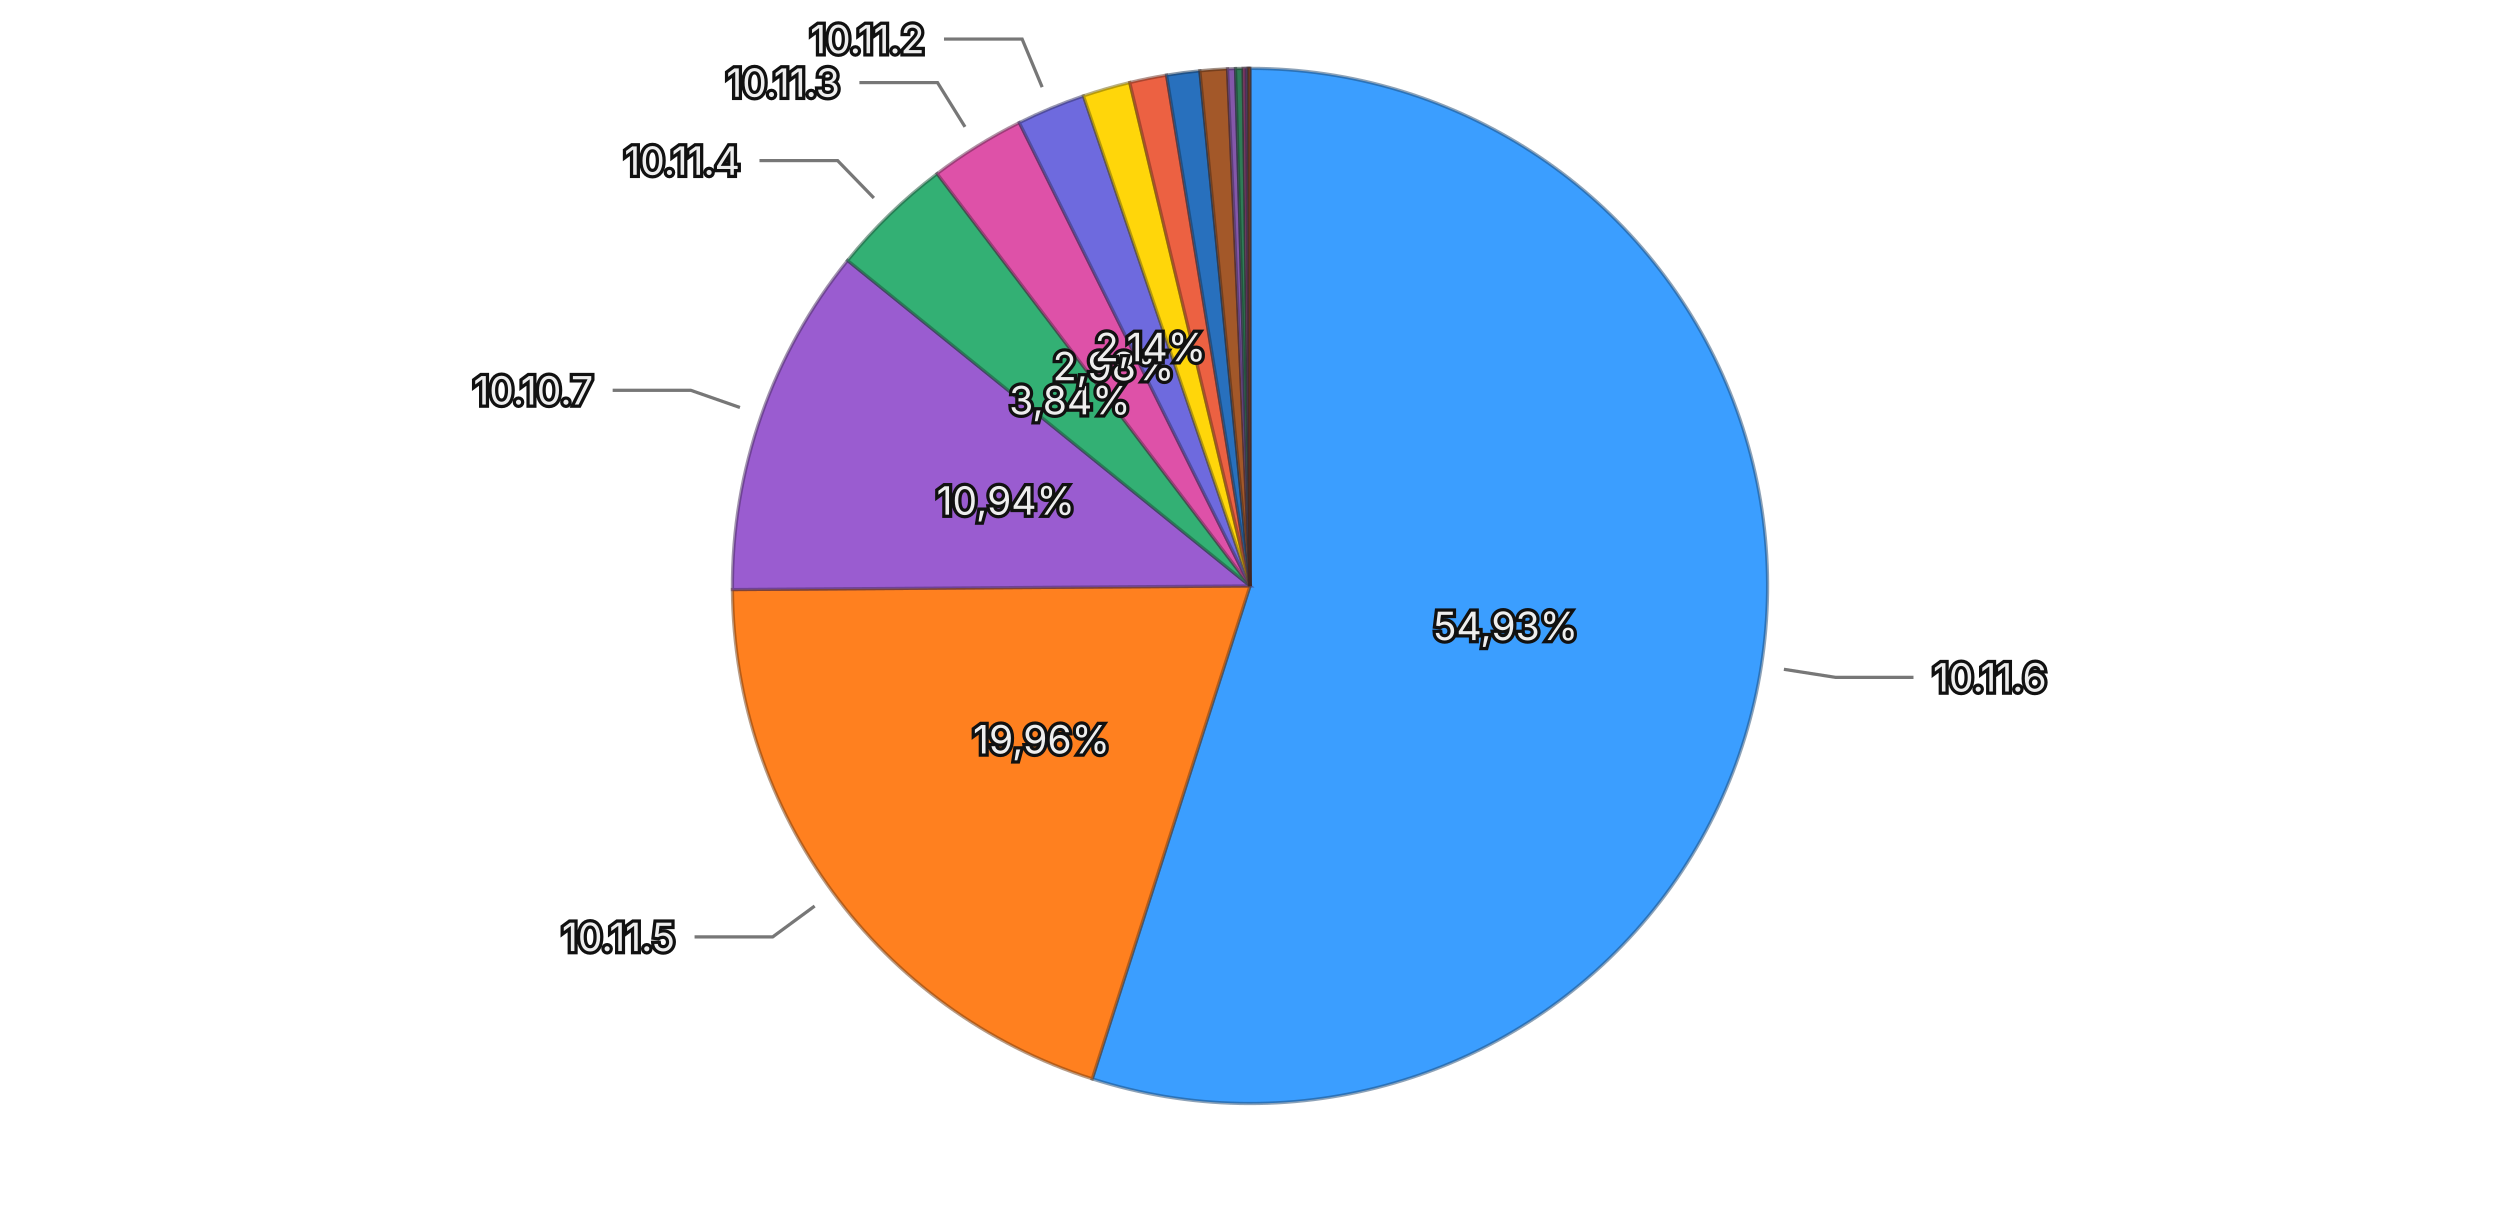
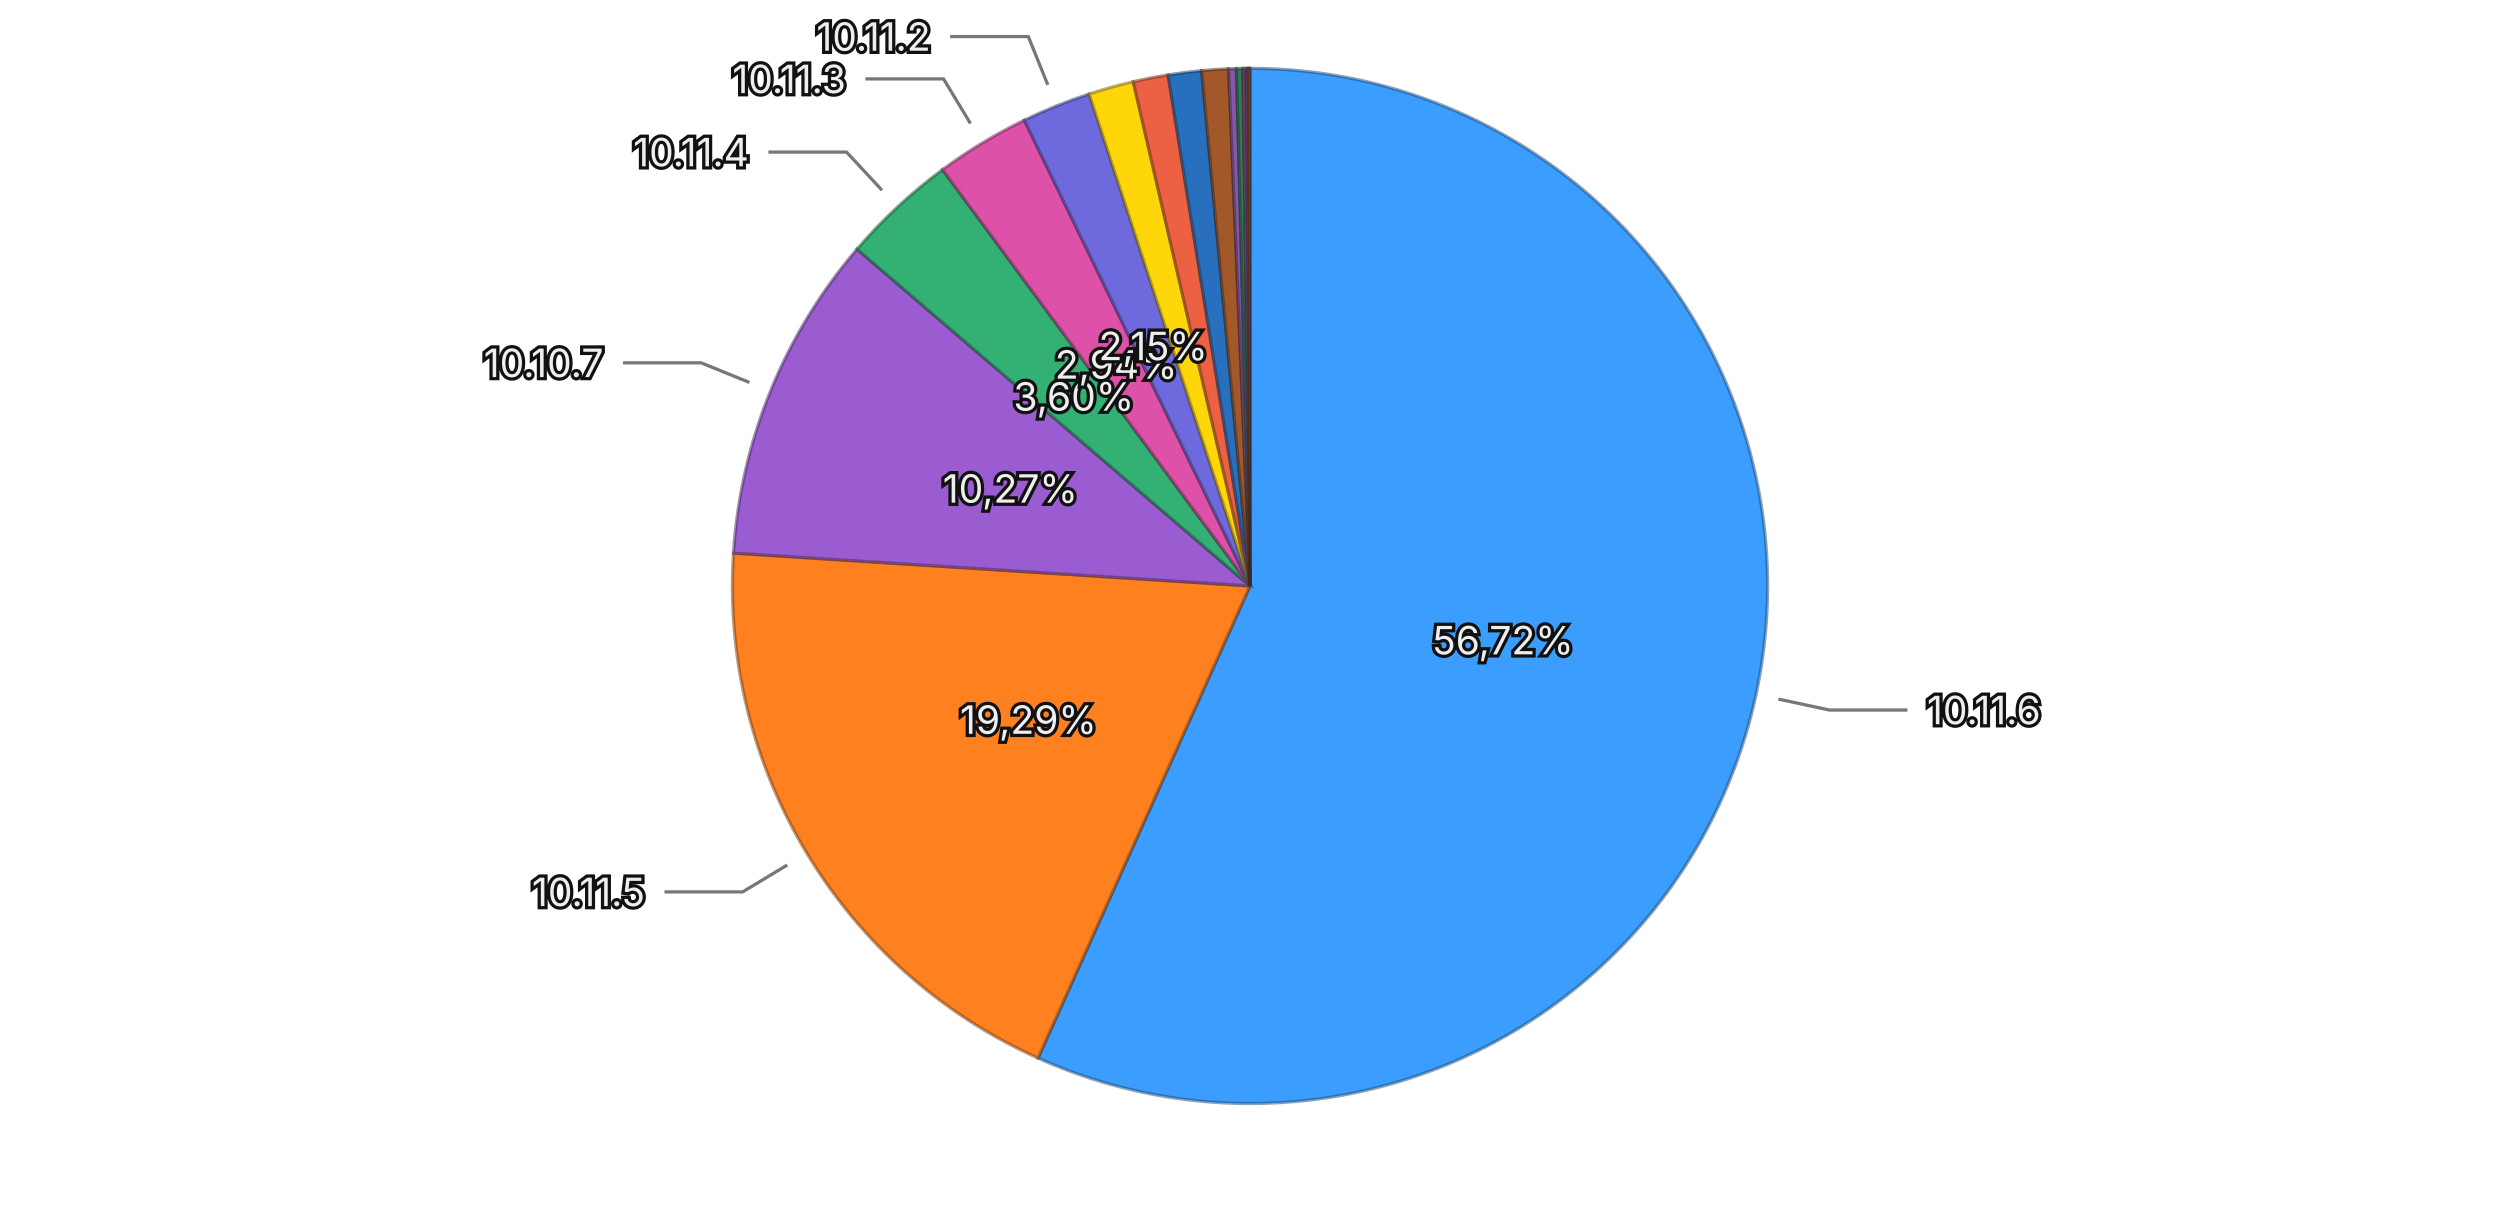
<svg xmlns="http://www.w3.org/2000/svg" viewBox="0 0 768 370">
  <rect width="768" height="370" fill="transparent" />
  <g>
-     <path d="M384,180 L384.000,21.000 A159,159 0 1,1 335.524,331.430 Z" fill="#3b9eff" stroke="rgba(26, 71, 114, 0.5)" stroke-width="1" />
-     <path d="M384,180 L335.524,331.430 A159,159 0 0,1 225.004,181.117 Z" fill="#ff801f" stroke="rgba(114, 57, 13, 0.5)" stroke-width="1" />
-     <path d="M384,180 L225.004,181.117 A159,159 0 0,1 260.372,80.014 Z" fill="#9a5cd0" stroke="rgba(69, 41, 93, 0.5)" stroke-width="1" />
-     <path d="M384,180 L260.372,80.014 A159,159 0 0,1 287.879,53.344 Z" fill="#33b074" stroke="rgba(22, 79, 52, 0.5)" stroke-width="1" />
-     <path d="M384,180 L287.879,53.344 A159,159 0 0,1 313.126,37.670 Z" fill="#de51a8" stroke="rgba(99, 36, 75, 0.5)" stroke-width="1" />
-     <path d="M384,180 L313.126,37.670 A159,159 0 0,1 332.834,29.457 Z" fill="#6e6ade" stroke="rgba(49, 47, 99, 0.5)" stroke-width="1" />
-     <path d="M384,180 L332.834,29.457 A159,159 0 0,1 347.055,25.352 Z" fill="#ffd60a" stroke="rgba(114, 96, 4, 0.5)" stroke-width="1" />
-     <path d="M384,180 L347.055,25.352 A159,159 0 0,1 358.363,23.080 Z" fill="#ec6142" stroke="rgba(106, 43, 29, 0.5)" stroke-width="1" />
-     <path d="M384,180 L358.363,23.080 A159,159 0 0,1 368.595,21.748 Z" fill="#2870bd" stroke="rgba(18, 50, 85, 0.5)" stroke-width="1" />
-     <path d="M384,180 L368.595,21.748 A159,159 0 0,1 377.089,21.150 Z" fill="#a35829" stroke="rgba(73, 39, 18, 0.5)" stroke-width="1" />
-     <path d="M384,180 L377.089,21.150 A159,159 0 0,1 379.552,21.062 Z" fill="#8457aa" stroke="rgba(59, 39, 76, 0.5)" stroke-width="1" />
-     <path d="M384,180 L379.552,21.062 A159,159 0 0,1 381.889,21.014 Z" fill="#2f7c57" stroke="rgba(21, 55, 39, 0.5)" stroke-width="1" />
-     <path d="M384,180 L381.889,21.014 A159,159 0 0,1 382.869,21.004 Z" fill="#a84885" stroke="rgba(75, 32, 59, 0.5)" stroke-width="1" />
-     <path d="M384,180 L382.869,21.004 A159,159 0 0,1 383.411,21.001 Z" fill="#5958b1" stroke="rgba(40, 39, 79, 0.5)" stroke-width="1" />
-     <path d="M384,180 L383.411,21.001 A159,159 0 0,1 383.797,21.000 Z" fill="#8f6424" stroke="rgba(64, 45, 16, 0.5)" stroke-width="1" />
-     <path d="M384,180 L383.797,21.000 A159,159 0 0,1 384.000,21.000 Z" fill="#ac4d39" stroke="rgba(77, 34, 25, 0.5)" stroke-width="1" />
-     <text x="462.548" y="192.266" text-anchor="middle" dominant-baseline="central" font-family="system-ui, -apple-system, sans-serif" font-size="12" fill="#eeeeee" stroke="#111111" stroke-width="2" paint-order="stroke">54,93%</text>
-     <text x="319.950" y="227.094" text-anchor="middle" dominant-baseline="central" font-family="system-ui, -apple-system, sans-serif" font-size="12" fill="#eeeeee" stroke="#111111" stroke-width="2" paint-order="stroke">19,96%</text>
-     <text x="308.959" y="153.749" text-anchor="middle" dominant-baseline="central" font-family="system-ui, -apple-system, sans-serif" font-size="12" fill="#eeeeee" stroke="#111111" stroke-width="2" paint-order="stroke">10,94%</text>
-     <text x="328.660" y="122.924" text-anchor="middle" dominant-baseline="central" font-family="system-ui, -apple-system, sans-serif" font-size="12" fill="#eeeeee" stroke="#111111" stroke-width="2" paint-order="stroke">3,84%</text>
-     <text x="342.068" y="112.458" text-anchor="middle" dominant-baseline="central" font-family="system-ui, -apple-system, sans-serif" font-size="12" fill="#eeeeee" stroke="#111111" stroke-width="2" paint-order="stroke">2,98%</text>
-     <text x="353.421" y="106.616" text-anchor="middle" dominant-baseline="central" font-family="system-ui, -apple-system, sans-serif" font-size="12" fill="#eeeeee" stroke="#111111" stroke-width="2" paint-order="stroke">2,14%</text>
+     <path d="M384,180 L384.000,21.000 A159,159 0 1,1 318.879,325.053 Z" fill="#3b9eff" stroke="rgba(26, 71, 114, 0.5)" stroke-width="1" />
+     <path d="M384,180 L318.879,325.053 A159,159 0 0,1 225.321,169.909 Z" fill="#ff801f" stroke="rgba(114, 57, 13, 0.5)" stroke-width="1" />
+     <path d="M384,180 L225.321,169.909 A159,159 0 0,1 263.284,76.517 Z" fill="#9a5cd0" stroke="rgba(69, 41, 93, 0.5)" stroke-width="1" />
+     <path d="M384,180 L263.284,76.517 A159,159 0 0,1 289.537,52.103 Z" fill="#33b074" stroke="rgba(22, 79, 52, 0.5)" stroke-width="1" />
+     <path d="M384,180 L289.537,52.103 A159,159 0 0,1 314.669,36.912 Z" fill="#de51a8" stroke="rgba(99, 36, 75, 0.5)" stroke-width="1" />
+     <path d="M384,180 L314.669,36.912 A159,159 0 0,1 334.598,28.869 Z" fill="#6e6ade" stroke="rgba(49, 47, 99, 0.5)" stroke-width="1" />
+     <path d="M384,180 L334.598,28.869 A159,159 0 0,1 348.131,25.099 Z" fill="#ffd60a" stroke="rgba(114, 96, 4, 0.5)" stroke-width="1" />
+     <path d="M384,180 L348.131,25.099 A159,159 0 0,1 358.837,23.004 Z" fill="#ec6142" stroke="rgba(106, 43, 29, 0.5)" stroke-width="1" />
+     <path d="M384,180 L358.837,23.004 A159,159 0 0,1 369.147,21.695 Z" fill="#2870bd" stroke="rgba(18, 50, 85, 0.5)" stroke-width="1" />
+     <path d="M384,180 L369.147,21.695 A159,159 0 0,1 377.422,21.136 Z" fill="#a35829" stroke="rgba(73, 39, 18, 0.5)" stroke-width="1" />
+     <path d="M384,180 L377.422,21.136 A159,159 0 0,1 379.844,21.054 Z" fill="#8457aa" stroke="rgba(59, 39, 76, 0.5)" stroke-width="1" />
+     <path d="M384,180 L379.844,21.054 A159,159 0 0,1 381.830,21.015 Z" fill="#2f7c57" stroke="rgba(21, 55, 39, 0.5)" stroke-width="1" />
+     <path d="M384,180 L381.830,21.015 A159,159 0 0,1 382.810,21.004 Z" fill="#a84885" stroke="rgba(75, 32, 59, 0.5)" stroke-width="1" />
+     <path d="M384,180 L382.810,21.004 A159,159 0 0,1 383.379,21.001 Z" fill="#5958b1" stroke="rgba(40, 39, 79, 0.5)" stroke-width="1" />
+     <path d="M384,180 L383.379,21.001 A159,159 0 0,1 383.816,21.000 Z" fill="#8f6424" stroke="rgba(64, 45, 16, 0.5)" stroke-width="1" />
+     <path d="M384,180 L383.816,21.000 A159,159 0 0,1 384.000,21.000 Z" fill="#ac4d39" stroke="rgba(77, 34, 25, 0.5)" stroke-width="1" />
+     <text x="461.737" y="196.649" text-anchor="middle" dominant-baseline="central" font-family="system-ui, -apple-system, sans-serif" font-size="12" fill="#eeeeee" stroke="#111111" stroke-width="2" paint-order="stroke">56,72%</text>
+     <text x="315.921" y="221.055" text-anchor="middle" dominant-baseline="central" font-family="system-ui, -apple-system, sans-serif" font-size="12" fill="#eeeeee" stroke="#111111" stroke-width="2" paint-order="stroke">19,29%</text>
+     <text x="310.352" y="150.062" text-anchor="middle" dominant-baseline="central" font-family="system-ui, -apple-system, sans-serif" font-size="12" fill="#eeeeee" stroke="#111111" stroke-width="2" paint-order="stroke">10,27%</text>
+     <text x="329.860" y="121.784" text-anchor="middle" dominant-baseline="central" font-family="system-ui, -apple-system, sans-serif" font-size="12" fill="#eeeeee" stroke="#111111" stroke-width="2" paint-order="stroke">3,60%</text>
+     <text x="342.876" y="111.963" text-anchor="middle" dominant-baseline="central" font-family="system-ui, -apple-system, sans-serif" font-size="12" fill="#eeeeee" stroke="#111111" stroke-width="2" paint-order="stroke">2,94%</text>
+     <text x="354.249" y="106.277" text-anchor="middle" dominant-baseline="central" font-family="system-ui, -apple-system, sans-serif" font-size="12" fill="#eeeeee" stroke="#111111" stroke-width="2" paint-order="stroke">2,15%</text>
    <g opacity="1">
-       <path fill="none" stroke="#777777" stroke-width="1" d="M548.012,205.612L563.821,208.080L587.821,208.080" />
-       <text x="593.821" y="208.080" text-anchor="start" dominant-baseline="central" font-family="system-ui, -apple-system, sans-serif" font-size="12" fill="#eeeeee" stroke="#111111" stroke-width="2" paint-order="stroke">10.11.6</text>
+       <path fill="none" stroke="#777777" stroke-width="1" d="M546.319,214.765L561.964,218.115L585.964,218.115" />
+       <text x="591.964" y="218.115" text-anchor="start" dominant-baseline="central" font-family="system-ui, -apple-system, sans-serif" font-size="12" fill="#eeeeee" stroke="#111111" stroke-width="2" paint-order="stroke">10.11.6</text>
    </g>
    <g opacity="1">
-       <path fill="none" stroke="#777777" stroke-width="1" d="M250.260,278.334L237.369,287.812L213.369,287.812" />
-       <text x="207.369" y="287.812" text-anchor="end" dominant-baseline="central" font-family="system-ui, -apple-system, sans-serif" font-size="12" fill="#eeeeee" stroke="#111111" stroke-width="2" paint-order="stroke">10.11.5</text>
+       <path fill="none" stroke="#777777" stroke-width="1" d="M241.848,265.725L228.146,273.987L204.146,273.987" />
+       <text x="198.146" y="273.987" text-anchor="end" dominant-baseline="central" font-family="system-ui, -apple-system, sans-serif" font-size="12" fill="#eeeeee" stroke="#111111" stroke-width="2" paint-order="stroke">10.11.5</text>
    </g>
    <g opacity="1">
-       <path fill="none" stroke="#777777" stroke-width="1" d="M227.311,125.186L212.208,119.903L188.208,119.903" />
-       <text x="182.208" y="119.903" text-anchor="end" dominant-baseline="central" font-family="system-ui, -apple-system, sans-serif" font-size="12" fill="#eeeeee" stroke="#111111" stroke-width="2" paint-order="stroke">10.10.7</text>
+       <path fill="none" stroke="#777777" stroke-width="1" d="M230.220,117.489L215.398,111.464L191.398,111.464" />
+       <text x="185.398" y="111.464" text-anchor="end" dominant-baseline="central" font-family="system-ui, -apple-system, sans-serif" font-size="12" fill="#eeeeee" stroke="#111111" stroke-width="2" paint-order="stroke">10.10.7</text>
    </g>
    <g opacity="1">
-       <path fill="none" stroke="#777777" stroke-width="1" d="M268.447,60.822L257.309,49.335L233.309,49.335" />
-       <text x="227.309" y="49.335" text-anchor="end" dominant-baseline="central" font-family="system-ui, -apple-system, sans-serif" font-size="12" fill="#eeeeee" stroke="#111111" stroke-width="2" paint-order="stroke">10.11.4</text>
+       <path fill="none" stroke="#777777" stroke-width="1" d="M270.953,58.442L260.057,46.725L236.057,46.725" />
+       <text x="230.057" y="46.725" text-anchor="end" dominant-baseline="central" font-family="system-ui, -apple-system, sans-serif" font-size="12" fill="#eeeeee" stroke="#111111" stroke-width="2" paint-order="stroke">10.11.4</text>
    </g>
    <g opacity="1">
-       <path fill="none" stroke="#777777" stroke-width="1" d="M296.444,38.968L288.004,25.375L264.004,25.375" />
-       <text x="258.004" y="25.375" text-anchor="end" dominant-baseline="central" font-family="system-ui, -apple-system, sans-serif" font-size="12" fill="#eeeeee" stroke="#111111" stroke-width="2" paint-order="stroke">10.11.3</text>
+       <path fill="none" stroke="#777777" stroke-width="1" d="M298.131,37.935L289.854,24.242L265.854,24.242" />
+       <text x="259.854" y="24.242" text-anchor="end" dominant-baseline="central" font-family="system-ui, -apple-system, sans-serif" font-size="12" fill="#eeeeee" stroke="#111111" stroke-width="2" paint-order="stroke">10.11.3</text>
    </g>
    <g opacity="1">
-       <path fill="none" stroke="#777777" stroke-width="1" d="M320.150,26.771L313.995,12.002L289.995,12.002" />
-       <text x="283.995" y="12.002" text-anchor="end" dominant-baseline="central" font-family="system-ui, -apple-system, sans-serif" font-size="12" fill="#eeeeee" stroke="#111111" stroke-width="2" paint-order="stroke">10.11.2</text>
+       <path fill="none" stroke="#777777" stroke-width="1" d="M321.878,26.062L315.891,11.225L291.891,11.225" />
+       <text x="285.891" y="11.225" text-anchor="end" dominant-baseline="central" font-family="system-ui, -apple-system, sans-serif" font-size="12" fill="#eeeeee" stroke="#111111" stroke-width="2" paint-order="stroke">10.11.2</text>
    </g>
  </g>
</svg>
